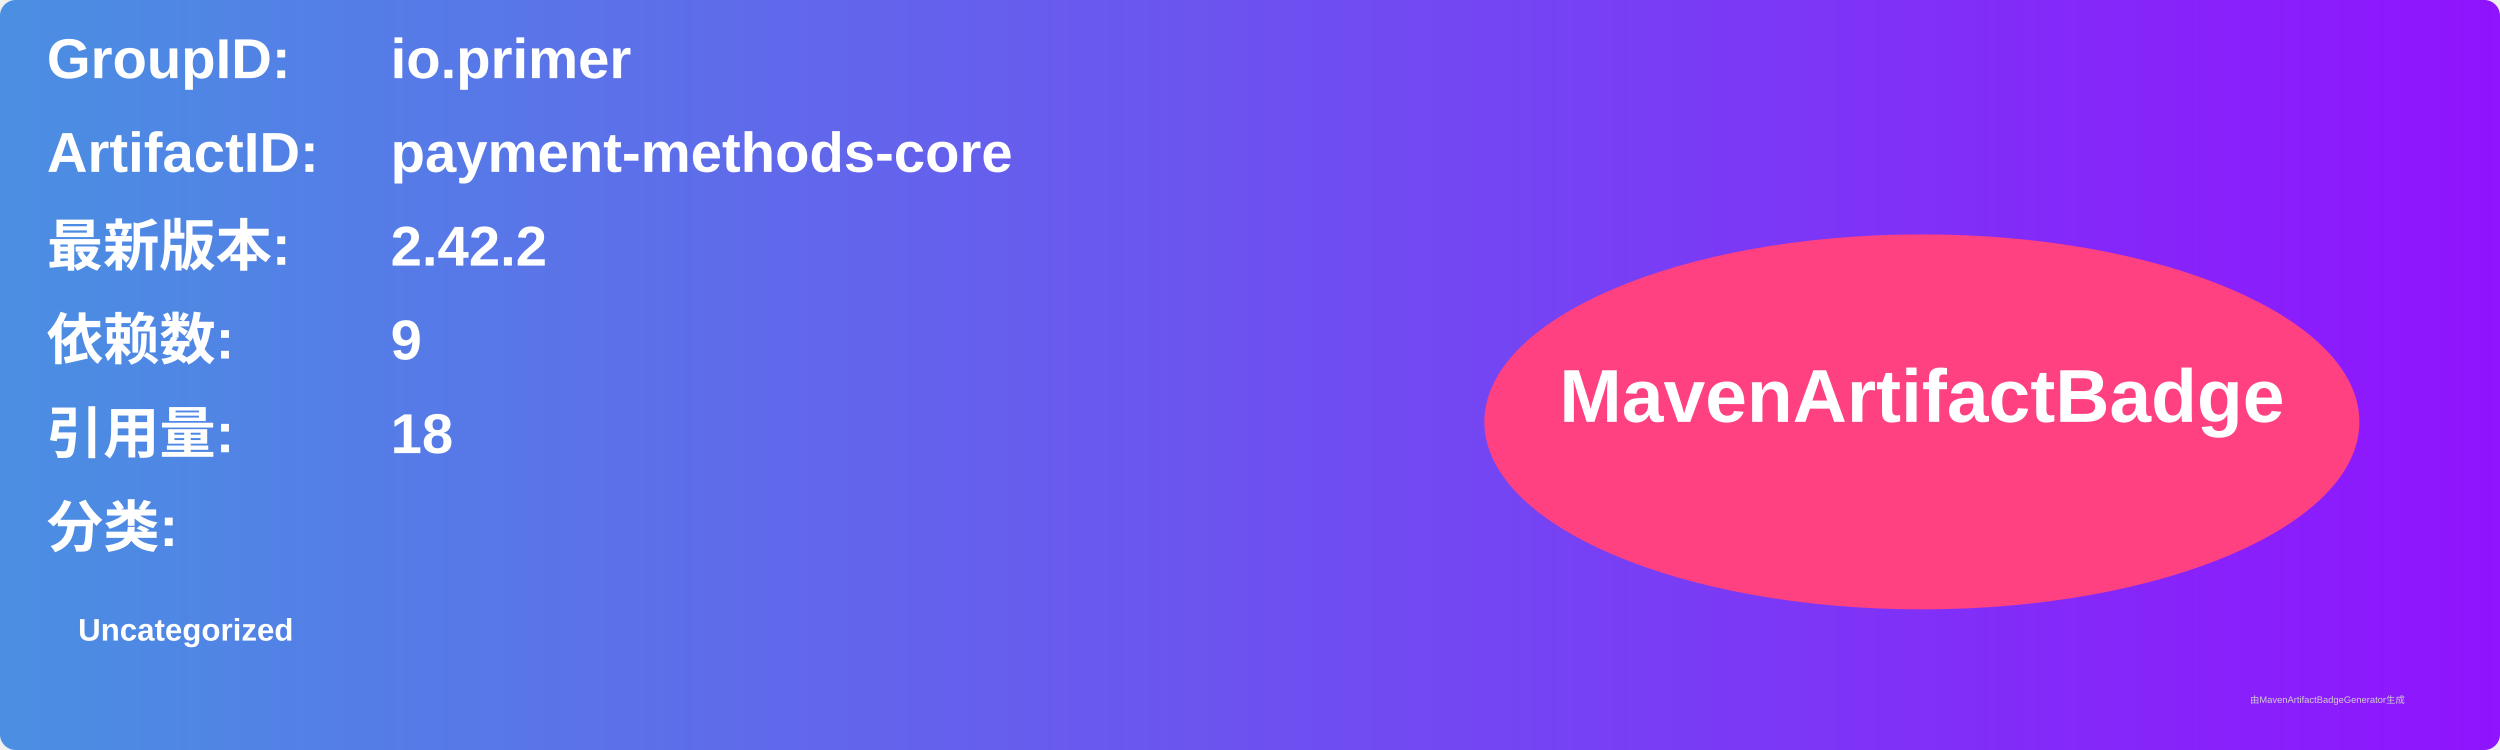
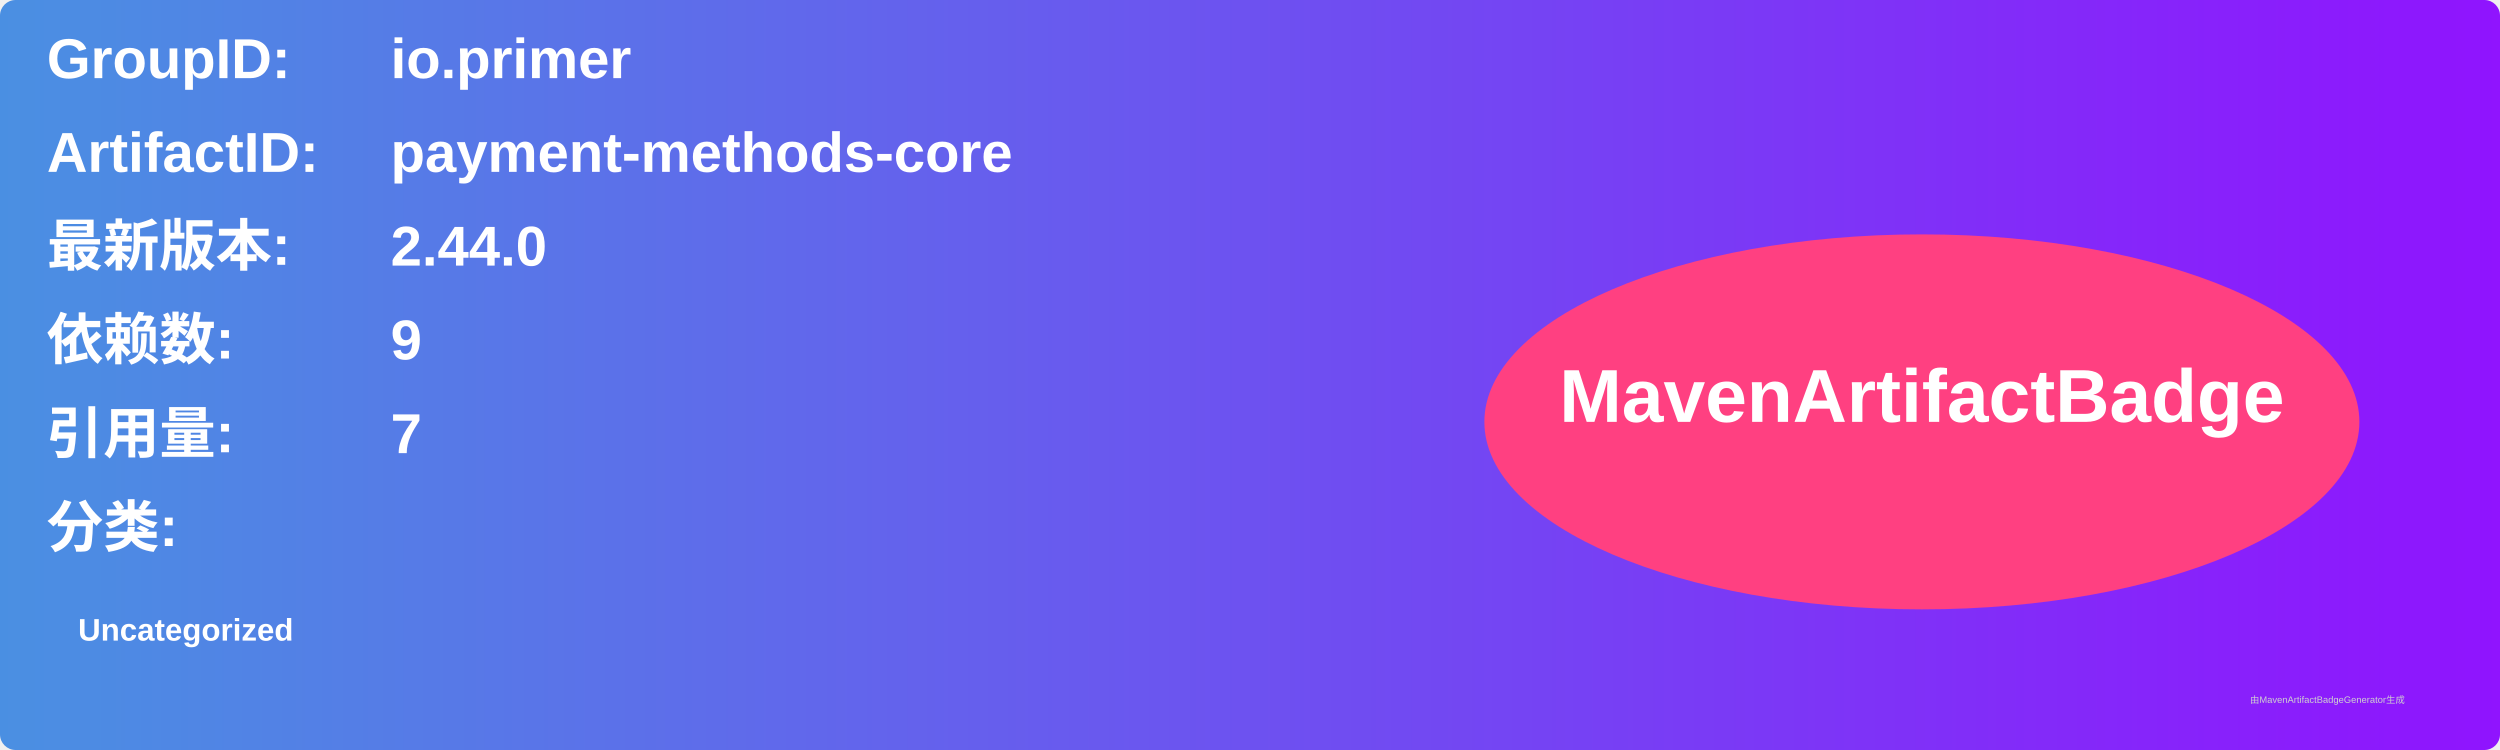
<svg xmlns="http://www.w3.org/2000/svg" width="800" height="240" viewBox="0 0 800 240">
  <linearGradient id="grad" x1="0%" y1="0%" x2="100%" y2="0%">
    <stop offset="0%" stop-color="#4a90e2" />
    <stop offset="100%" stop-color="#9013fe" />
  </linearGradient>
  <rect width="100%" height="100%" rx="5" ry="5" fill="url(#grad)" />
  <g transform="translate(15, 15)">
    <text x="0" y="10" font-family="Arial" font-size="18" fill="white" font-weight="bold" width="260">GroupID:</text>
    <text x="110" y="10" font-family="Arial" font-size="18" fill="white" font-weight="bold" width="460">io.primer</text>
    <text x="0" y="40" font-family="Arial" font-size="18" fill="white" font-weight="bold" width="260">ArtifactID:</text>
    <text x="110" y="40" font-family="Arial" font-size="18" fill="white" font-weight="bold" width="460">payment-methods-core</text>
    <text x="0" y="70" font-family="Arial" font-size="18" fill="white" font-weight="bold">最新版本:</text>
    <text x="110" y="70" font-family="Arial" font-size="18" fill="white" font-weight="bold">
-       <tspan font-weight="bold">2.42.2</tspan>
+       <tspan font-weight="bold">2.44.0</tspan>
    </text>
    <text x="0" y="100" font-family="Arial" font-size="18" fill="white" font-weight="bold">依赖数: </text>
    <text x="110" y="100" font-family="Arial" font-size="18" fill="white">
      <tspan font-weight="bold">9</tspan>
    </text>
    <text x="0" y="130" font-family="Arial" font-size="18" fill="white" font-weight="bold">引用量: </text>
    <text x="110" y="130" font-family="Arial" font-size="18" fill="white">
-       <tspan font-weight="bold">18</tspan>
+       <tspan font-weight="bold">7</tspan>
    </text>
    <text x="0" y="160" font-family="Arial" font-size="18" fill="white" font-weight="bold">分类:</text>
    <text x="10" y="190" font-family="Arial" font-size="10" fill="white">
      <tspan font-weight="bold">Uncategorized</tspan>
    </text>
    <ellipse cx="600" cy="120" rx="140" ry="60" fill="#ff4081" />
    <text x="600" y="120" text-anchor="middle" font-family="Arial" font-size="24" fill="white" font-weight="bold">MavenArtifactBadge</text>
  </g>
  <text x="720" y="225" font-family="Arial" font-size="3" fill="#d0d0d0">由MavenArtifactBadgeGenerator生成</text>
</svg>
